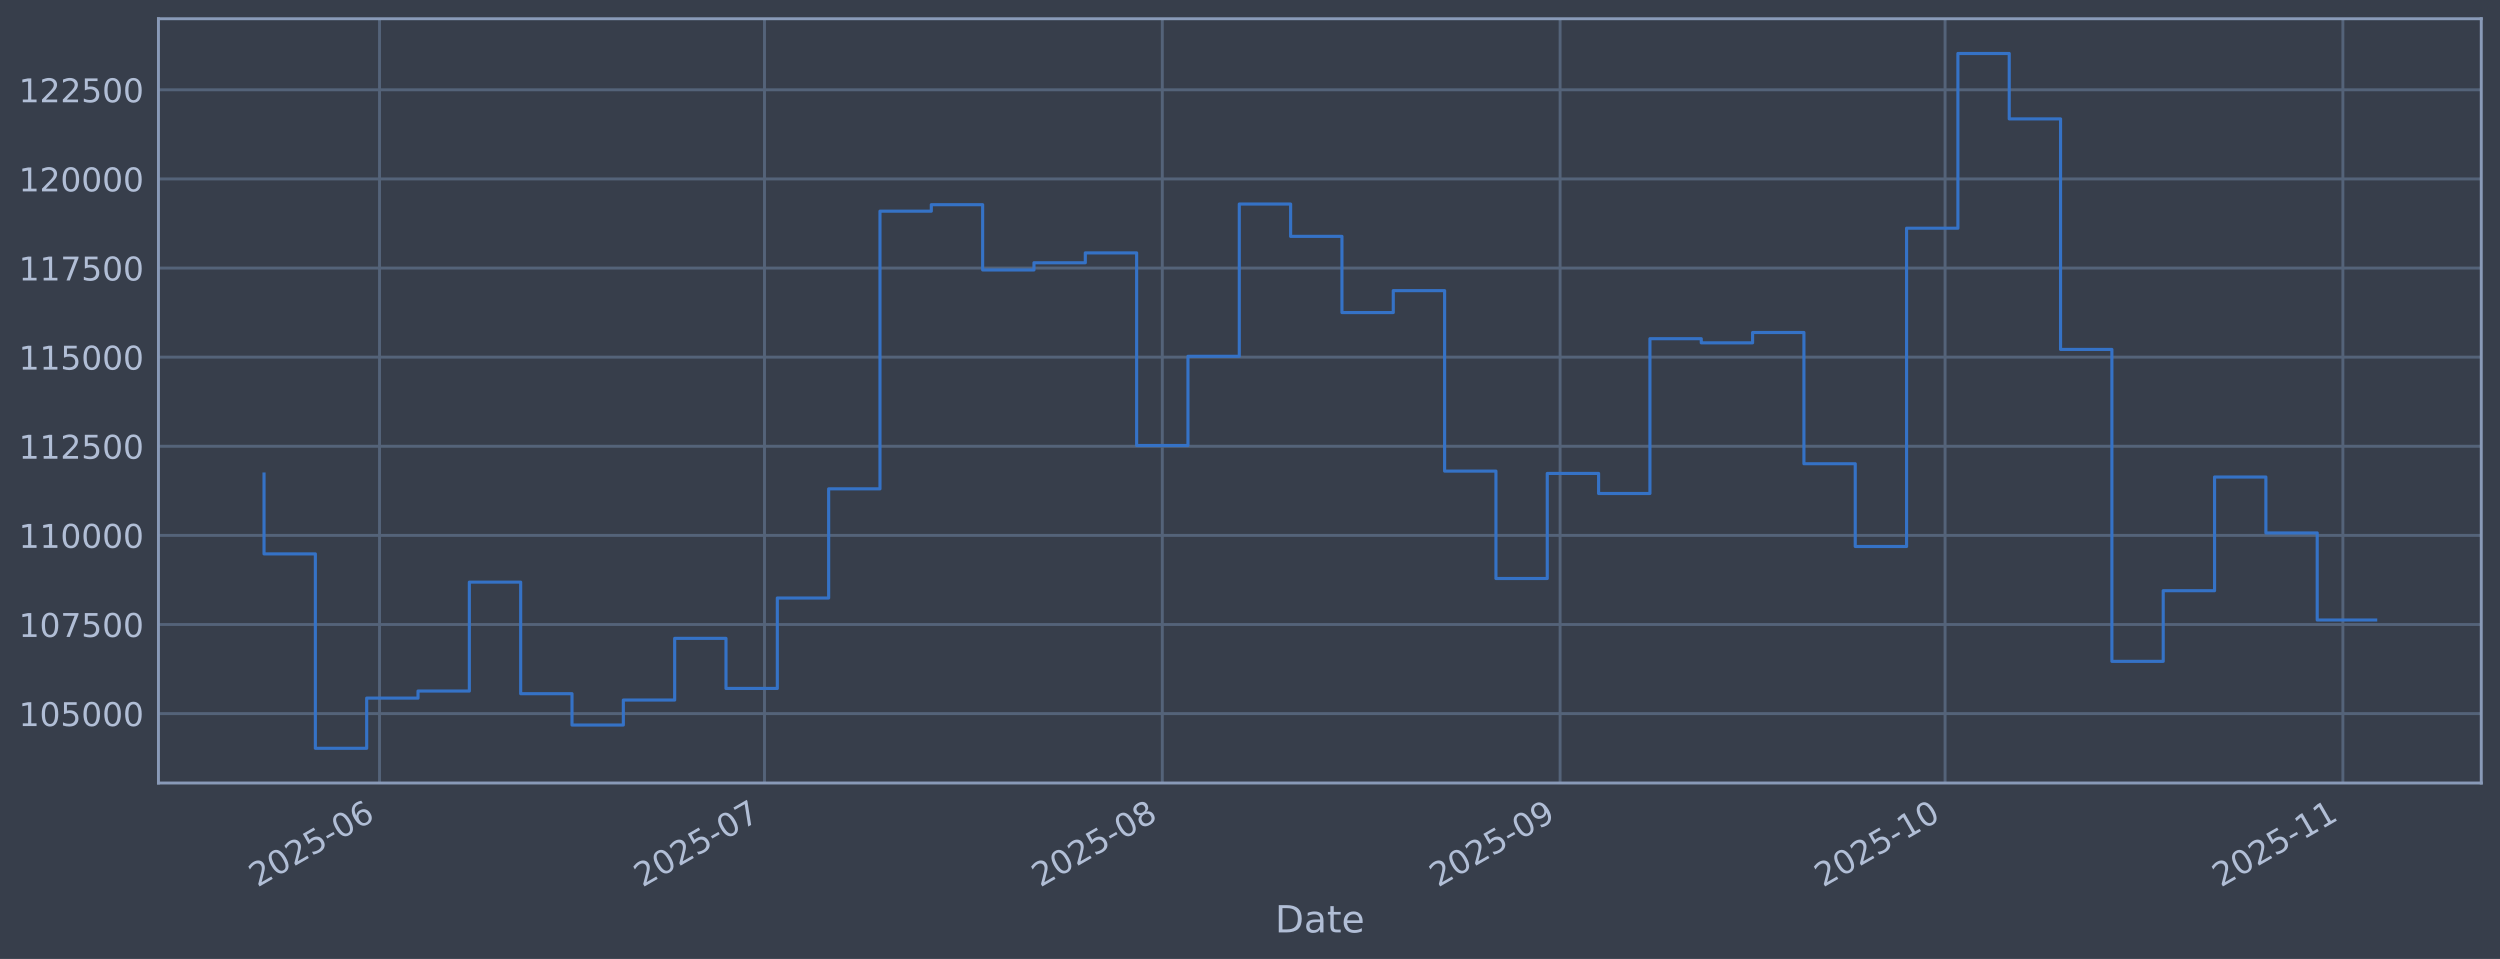
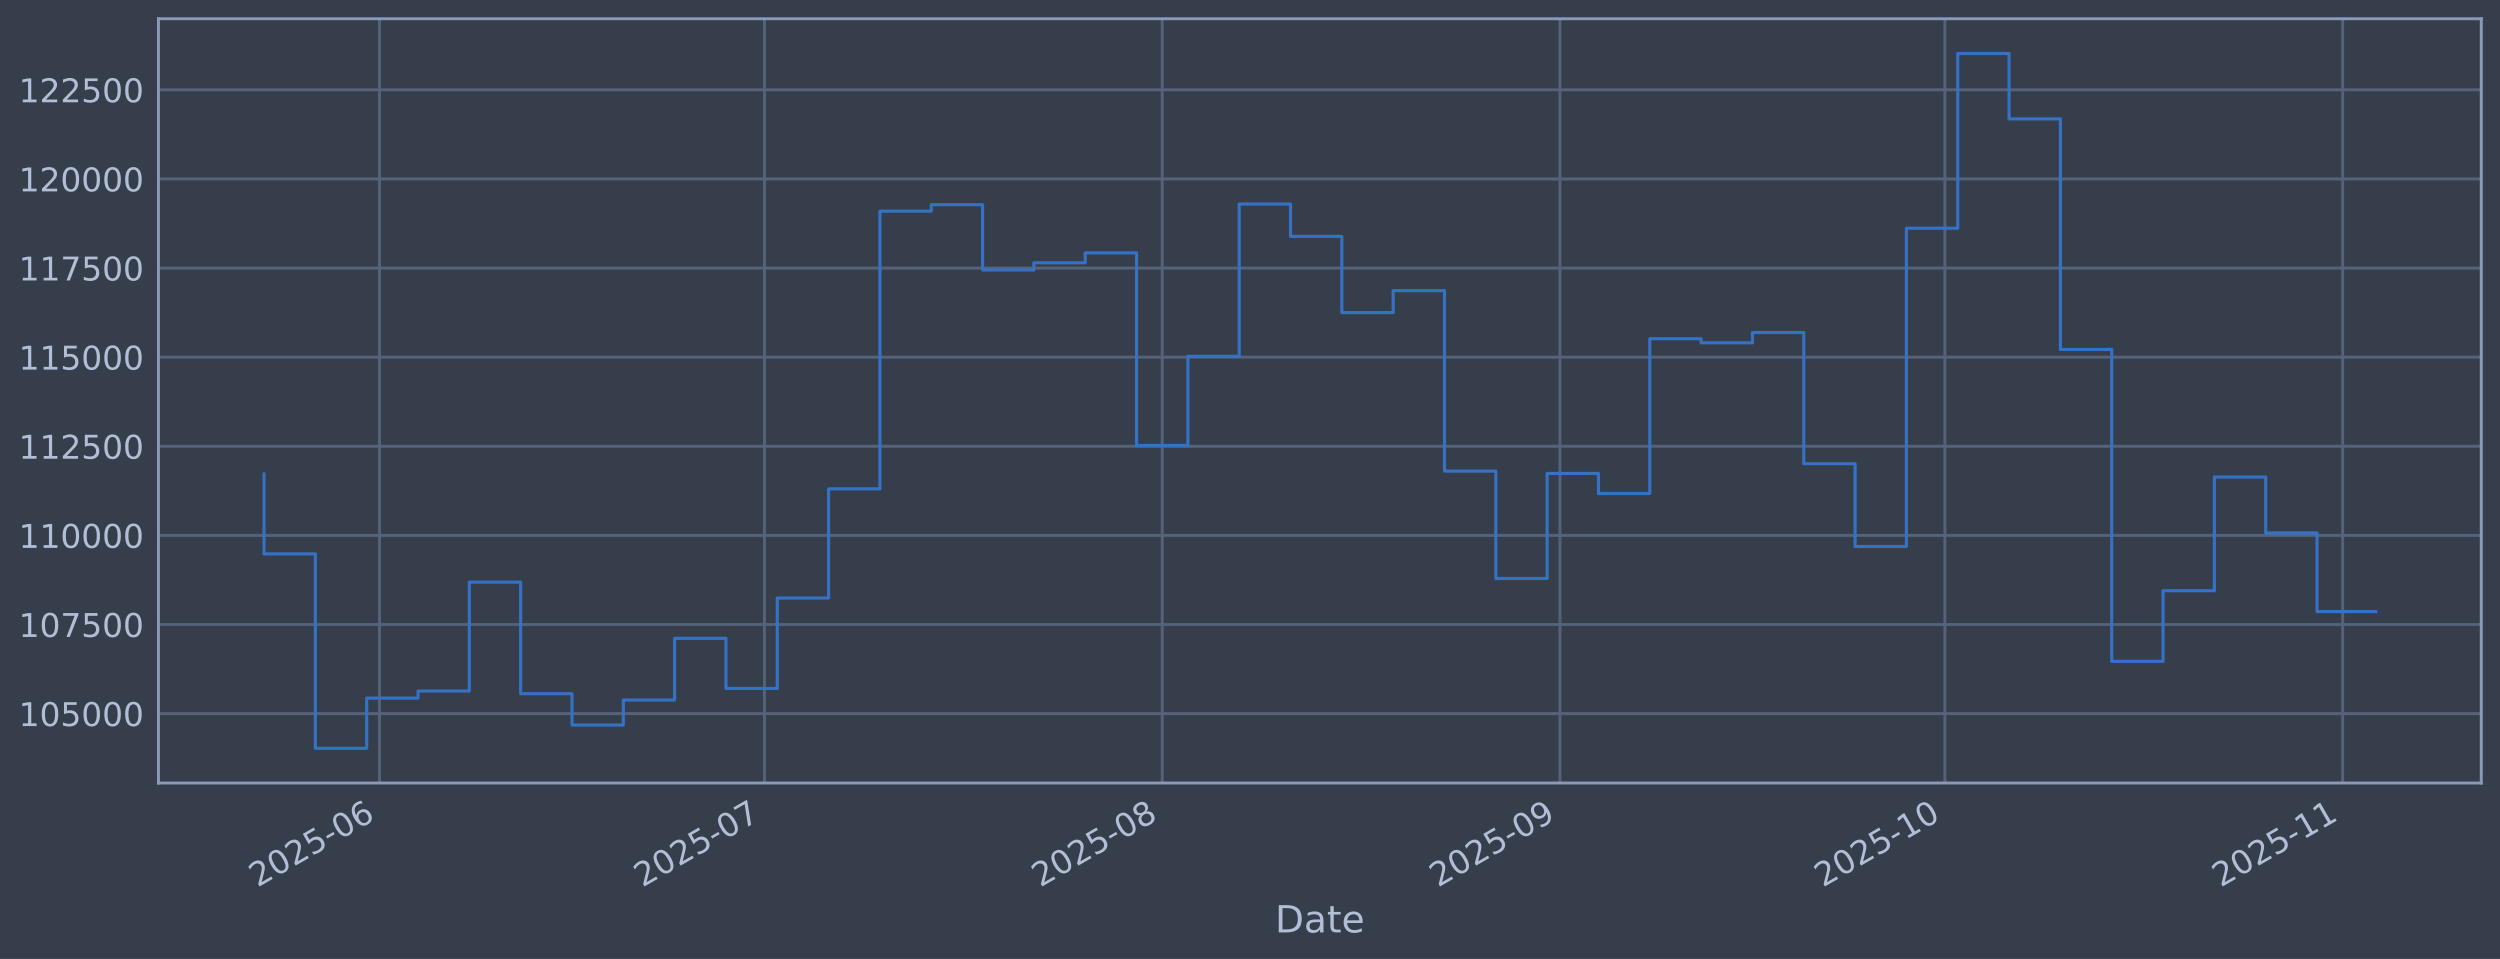
<svg xmlns="http://www.w3.org/2000/svg" xmlns:xlink="http://www.w3.org/1999/xlink" width="960.9pt" height="368.58pt" viewBox="0 0 960.9 368.58" version="1.1">
  <defs>
    <style type="text/css">*{stroke-linejoin: round; stroke-linecap: butt}</style>
  </defs>
  <g id="figure_1">
    <g id="patch_1">
      <path d="M 0 368.58  L 960.9 368.58  L 960.9 0  L 0 0  z " style="fill: #373e4b" />
    </g>
    <g id="axes_1">
      <g id="patch_2">
        <path d="M 60.901 300.96  L 953.701 300.96  L 953.701 7.2  L 60.901 7.2  z " style="fill: #373e4b" />
      </g>
      <g id="matplotlib.axis_1">
        <g id="xtick_1">
          <g id="line2d_1">
-             <path d="M 145.873 300.96  L 145.873 7.2  " clip-path="url(#p9c650b890c)" style="fill: none; stroke: #546379; stroke-width: 1.12; stroke-linecap: square" />
+             <path d="M 145.868 300.96  L 145.868 7.2  " clip-path="url(#p83eab1e2a8)" style="fill: none; stroke: #546379; stroke-width: 1.12; stroke-linecap: square" />
          </g>
          <g id="line2d_2" />
          <g id="text_1">
-             <g style="fill: #b1bed6" transform="translate(98.96929 341.1745) rotate(-30) scale(0.126 -0.126)">
+             <g style="fill: #b1bed6" transform="translate(98.96512 341.1745) rotate(-30) scale(0.126 -0.126)">
              <defs>
                <path id="DejaVuSans-32" d="M 1228 531  L 3431 531  L 3431 0  L 469 0  L 469 531  Q 828 903 1448 1529  Q 2069 2156 2228 2338  Q 2531 2678 2651 2914  Q 2772 3150 2772 3378  Q 2772 3750 2511 3984  Q 2250 4219 1831 4219  Q 1534 4219 1204 4116  Q 875 4013 500 3803  L 500 4441  Q 881 4594 1212 4672  Q 1544 4750 1819 4750  Q 2544 4750 2975 4387  Q 3406 4025 3406 3419  Q 3406 3131 3298 2873  Q 3191 2616 2906 2266  Q 2828 2175 2409 1742  Q 1991 1309 1228 531  z " transform="scale(0.015625)" />
                <path id="DejaVuSans-30" d="M 2034 4250  Q 1547 4250 1301 3770  Q 1056 3291 1056 2328  Q 1056 1369 1301 889  Q 1547 409 2034 409  Q 2525 409 2770 889  Q 3016 1369 3016 2328  Q 3016 3291 2770 3770  Q 2525 4250 2034 4250  z M 2034 4750  Q 2819 4750 3233 4129  Q 3647 3509 3647 2328  Q 3647 1150 3233 529  Q 2819 -91 2034 -91  Q 1250 -91 836 529  Q 422 1150 422 2328  Q 422 3509 836 4129  Q 1250 4750 2034 4750  z " transform="scale(0.015625)" />
                <path id="DejaVuSans-35" d="M 691 4666  L 3169 4666  L 3169 4134  L 1269 4134  L 1269 2991  Q 1406 3038 1543 3061  Q 1681 3084 1819 3084  Q 2600 3084 3056 2656  Q 3513 2228 3513 1497  Q 3513 744 3044 326  Q 2575 -91 1722 -91  Q 1428 -91 1123 -41  Q 819 9 494 109  L 494 744  Q 775 591 1075 516  Q 1375 441 1709 441  Q 2250 441 2565 725  Q 2881 1009 2881 1497  Q 2881 1984 2565 2268  Q 2250 2553 1709 2553  Q 1456 2553 1204 2497  Q 953 2441 691 2322  L 691 4666  z " transform="scale(0.015625)" />
                <path id="DejaVuSans-2d" d="M 313 2009  L 1997 2009  L 1997 1497  L 313 1497  L 313 2009  z " transform="scale(0.015625)" />
                <path id="DejaVuSans-36" d="M 2113 2584  Q 1688 2584 1439 2293  Q 1191 2003 1191 1497  Q 1191 994 1439 701  Q 1688 409 2113 409  Q 2538 409 2786 701  Q 3034 994 3034 1497  Q 3034 2003 2786 2293  Q 2538 2584 2113 2584  z M 3366 4563  L 3366 3988  Q 3128 4100 2886 4159  Q 2644 4219 2406 4219  Q 1781 4219 1451 3797  Q 1122 3375 1075 2522  Q 1259 2794 1537 2939  Q 1816 3084 2150 3084  Q 2853 3084 3261 2657  Q 3669 2231 3669 1497  Q 3669 778 3244 343  Q 2819 -91 2113 -91  Q 1303 -91 875 529  Q 447 1150 447 2328  Q 447 3434 972 4092  Q 1497 4750 2381 4750  Q 2619 4750 2861 4703  Q 3103 4656 3366 4563  z " transform="scale(0.015625)" />
              </defs>
              <use xlink:href="#DejaVuSans-32" />
              <use xlink:href="#DejaVuSans-30" transform="translate(63.62305 0)" />
              <use xlink:href="#DejaVuSans-32" transform="translate(127.2461 0)" />
              <use xlink:href="#DejaVuSans-35" transform="translate(190.8691 0)" />
              <use xlink:href="#DejaVuSans-2d" transform="translate(254.4922 0)" />
              <use xlink:href="#DejaVuSans-30" transform="translate(290.5762 0)" />
              <use xlink:href="#DejaVuSans-36" transform="translate(354.1992 0)" />
            </g>
          </g>
        </g>
        <g id="xtick_2">
          <g id="line2d_3">
-             <path d="M 293.84 300.96  L 293.84 7.2  " clip-path="url(#p9c650b890c)" style="fill: none; stroke: #546379; stroke-width: 1.12; stroke-linecap: square" />
+             <path d="M 293.822 300.96  L 293.822 7.2  " clip-path="url(#p83eab1e2a8)" style="fill: none; stroke: #546379; stroke-width: 1.12; stroke-linecap: square" />
          </g>
          <g id="line2d_4" />
          <g id="text_2">
-             <g style="fill: #b1bed6" transform="translate(246.9368 341.1745) rotate(-30) scale(0.126 -0.126)">
+             <g style="fill: #b1bed6" transform="translate(246.9187 341.1745) rotate(-30) scale(0.126 -0.126)">
              <defs>
                <path id="DejaVuSans-37" d="M 525 4666  L 3525 4666  L 3525 4397  L 1831 0  L 1172 0  L 2766 4134  L 525 4134  L 525 4666  z " transform="scale(0.015625)" />
              </defs>
              <use xlink:href="#DejaVuSans-32" />
              <use xlink:href="#DejaVuSans-30" transform="translate(63.62305 0)" />
              <use xlink:href="#DejaVuSans-32" transform="translate(127.2461 0)" />
              <use xlink:href="#DejaVuSans-35" transform="translate(190.8691 0)" />
              <use xlink:href="#DejaVuSans-2d" transform="translate(254.4922 0)" />
              <use xlink:href="#DejaVuSans-30" transform="translate(290.5762 0)" />
              <use xlink:href="#DejaVuSans-37" transform="translate(354.1992 0)" />
            </g>
          </g>
        </g>
        <g id="xtick_3">
          <g id="line2d_5">
-             <path d="M 446.74 300.96  L 446.74 7.2  " clip-path="url(#p9c650b890c)" style="fill: none; stroke: #546379; stroke-width: 1.12; stroke-linecap: square" />
+             <path d="M 446.707 300.96  L 446.707 7.2  " clip-path="url(#p83eab1e2a8)" style="fill: none; stroke: #546379; stroke-width: 1.12; stroke-linecap: square" />
          </g>
          <g id="line2d_6" />
          <g id="text_3">
-             <g style="fill: #b1bed6" transform="translate(399.8365 341.1745) rotate(-30) scale(0.126 -0.126)">
+             <g style="fill: #b1bed6" transform="translate(399.8041 341.1745) rotate(-30) scale(0.126 -0.126)">
              <defs>
                <path id="DejaVuSans-38" d="M 2034 2216  Q 1584 2216 1326 1975  Q 1069 1734 1069 1313  Q 1069 891 1326 650  Q 1584 409 2034 409  Q 2484 409 2743 651  Q 3003 894 3003 1313  Q 3003 1734 2745 1975  Q 2488 2216 2034 2216  z M 1403 2484  Q 997 2584 770 2862  Q 544 3141 544 3541  Q 544 4100 942 4425  Q 1341 4750 2034 4750  Q 2731 4750 3128 4425  Q 3525 4100 3525 3541  Q 3525 3141 3298 2862  Q 3072 2584 2669 2484  Q 3125 2378 3379 2068  Q 3634 1759 3634 1313  Q 3634 634 3220 271  Q 2806 -91 2034 -91  Q 1263 -91 848 271  Q 434 634 434 1313  Q 434 1759 690 2068  Q 947 2378 1403 2484  z M 1172 3481  Q 1172 3119 1398 2916  Q 1625 2713 2034 2713  Q 2441 2713 2670 2916  Q 2900 3119 2900 3481  Q 2900 3844 2670 4047  Q 2441 4250 2034 4250  Q 1625 4250 1398 4047  Q 1172 3844 1172 3481  z " transform="scale(0.015625)" />
              </defs>
              <use xlink:href="#DejaVuSans-32" />
              <use xlink:href="#DejaVuSans-30" transform="translate(63.62305 0)" />
              <use xlink:href="#DejaVuSans-32" transform="translate(127.2461 0)" />
              <use xlink:href="#DejaVuSans-35" transform="translate(190.8691 0)" />
              <use xlink:href="#DejaVuSans-2d" transform="translate(254.4922 0)" />
              <use xlink:href="#DejaVuSans-30" transform="translate(290.5762 0)" />
              <use xlink:href="#DejaVuSans-38" transform="translate(354.1992 0)" />
            </g>
          </g>
        </g>
        <g id="xtick_4">
          <g id="line2d_7">
-             <path d="M 599.64 300.96  L 599.64 7.2  " clip-path="url(#p9c650b890c)" style="fill: none; stroke: #546379; stroke-width: 1.12; stroke-linecap: square" />
+             <path d="M 599.593 300.96  L 599.593 7.2  " clip-path="url(#p83eab1e2a8)" style="fill: none; stroke: #546379; stroke-width: 1.12; stroke-linecap: square" />
          </g>
          <g id="line2d_8" />
          <g id="text_4">
-             <g style="fill: #b1bed6" transform="translate(552.7363 341.1745) rotate(-30) scale(0.126 -0.126)">
+             <g style="fill: #b1bed6" transform="translate(552.6894 341.1745) rotate(-30) scale(0.126 -0.126)">
              <defs>
                <path id="DejaVuSans-39" d="M 703 97  L 703 672  Q 941 559 1184 500  Q 1428 441 1663 441  Q 2288 441 2617 861  Q 2947 1281 2994 2138  Q 2813 1869 2534 1725  Q 2256 1581 1919 1581  Q 1219 1581 811 2004  Q 403 2428 403 3163  Q 403 3881 828 4315  Q 1253 4750 1959 4750  Q 2769 4750 3195 4129  Q 3622 3509 3622 2328  Q 3622 1225 3098 567  Q 2575 -91 1691 -91  Q 1453 -91 1209 -44  Q 966 3 703 97  z M 1959 2075  Q 2384 2075 2632 2365  Q 2881 2656 2881 3163  Q 2881 3666 2632 3958  Q 2384 4250 1959 4250  Q 1534 4250 1286 3958  Q 1038 3666 1038 3163  Q 1038 2656 1286 2365  Q 1534 2075 1959 2075  z " transform="scale(0.015625)" />
              </defs>
              <use xlink:href="#DejaVuSans-32" />
              <use xlink:href="#DejaVuSans-30" transform="translate(63.62305 0)" />
              <use xlink:href="#DejaVuSans-32" transform="translate(127.2461 0)" />
              <use xlink:href="#DejaVuSans-35" transform="translate(190.8691 0)" />
              <use xlink:href="#DejaVuSans-2d" transform="translate(254.4922 0)" />
              <use xlink:href="#DejaVuSans-30" transform="translate(290.5762 0)" />
              <use xlink:href="#DejaVuSans-39" transform="translate(354.1992 0)" />
            </g>
          </g>
        </g>
        <g id="xtick_5">
          <g id="line2d_9">
-             <path d="M 747.607 300.96  L 747.607 7.2  " clip-path="url(#p9c650b890c)" style="fill: none; stroke: #546379; stroke-width: 1.12; stroke-linecap: square" />
+             <path d="M 747.546 300.96  L 747.546 7.2  " clip-path="url(#p83eab1e2a8)" style="fill: none; stroke: #546379; stroke-width: 1.12; stroke-linecap: square" />
          </g>
          <g id="line2d_10" />
          <g id="text_5">
-             <g style="fill: #b1bed6" transform="translate(700.7037 341.1745) rotate(-30) scale(0.126 -0.126)">
+             <g style="fill: #b1bed6" transform="translate(700.643 341.1745) rotate(-30) scale(0.126 -0.126)">
              <defs>
                <path id="DejaVuSans-31" d="M 794 531  L 1825 531  L 1825 4091  L 703 3866  L 703 4441  L 1819 4666  L 2450 4666  L 2450 531  L 3481 531  L 3481 0  L 794 0  L 794 531  z " transform="scale(0.015625)" />
              </defs>
              <use xlink:href="#DejaVuSans-32" />
              <use xlink:href="#DejaVuSans-30" transform="translate(63.62305 0)" />
              <use xlink:href="#DejaVuSans-32" transform="translate(127.2461 0)" />
              <use xlink:href="#DejaVuSans-35" transform="translate(190.8691 0)" />
              <use xlink:href="#DejaVuSans-2d" transform="translate(254.4922 0)" />
              <use xlink:href="#DejaVuSans-31" transform="translate(290.5762 0)" />
              <use xlink:href="#DejaVuSans-30" transform="translate(354.1992 0)" />
            </g>
          </g>
        </g>
        <g id="xtick_6">
          <g id="line2d_11">
-             <path d="M 900.507 300.96  L 900.507 7.2  " clip-path="url(#p9c650b890c)" style="fill: none; stroke: #546379; stroke-width: 1.12; stroke-linecap: square" />
+             <path d="M 900.432 300.96  L 900.432 7.2  " clip-path="url(#p83eab1e2a8)" style="fill: none; stroke: #546379; stroke-width: 1.12; stroke-linecap: square" />
          </g>
          <g id="line2d_12" />
          <g id="text_6">
-             <g style="fill: #b1bed6" transform="translate(853.6035 341.1745) rotate(-30) scale(0.126 -0.126)">
+             <g style="fill: #b1bed6" transform="translate(853.5284 341.1745) rotate(-30) scale(0.126 -0.126)">
              <use xlink:href="#DejaVuSans-32" />
              <use xlink:href="#DejaVuSans-30" transform="translate(63.62305 0)" />
              <use xlink:href="#DejaVuSans-32" transform="translate(127.2461 0)" />
              <use xlink:href="#DejaVuSans-35" transform="translate(190.8691 0)" />
              <use xlink:href="#DejaVuSans-2d" transform="translate(254.4922 0)" />
              <use xlink:href="#DejaVuSans-31" transform="translate(290.5762 0)" />
              <use xlink:href="#DejaVuSans-31" transform="translate(354.1992 0)" />
            </g>
          </g>
        </g>
        <g id="text_7">
          <g style="fill: #b1bed6" transform="translate(490.0914 358.3856) scale(0.144 -0.144)">
            <defs>
              <path id="DejaVuSans-44" d="M 1259 4147  L 1259 519  L 2022 519  Q 2988 519 3436 956  Q 3884 1394 3884 2338  Q 3884 3275 3436 3711  Q 2988 4147 2022 4147  L 1259 4147  z M 628 4666  L 1925 4666  Q 3281 4666 3915 4102  Q 4550 3538 4550 2338  Q 4550 1131 3912 565  Q 3275 0 1925 0  L 628 0  L 628 4666  z " transform="scale(0.015625)" />
              <path id="DejaVuSans-61" d="M 2194 1759  Q 1497 1759 1228 1600  Q 959 1441 959 1056  Q 959 750 1161 570  Q 1363 391 1709 391  Q 2188 391 2477 730  Q 2766 1069 2766 1631  L 2766 1759  L 2194 1759  z M 3341 1997  L 3341 0  L 2766 0  L 2766 531  Q 2569 213 2275 61  Q 1981 -91 1556 -91  Q 1019 -91 701 211  Q 384 513 384 1019  Q 384 1609 779 1909  Q 1175 2209 1959 2209  L 2766 2209  L 2766 2266  Q 2766 2663 2505 2880  Q 2244 3097 1772 3097  Q 1472 3097 1187 3025  Q 903 2953 641 2809  L 641 3341  Q 956 3463 1253 3523  Q 1550 3584 1831 3584  Q 2591 3584 2966 3190  Q 3341 2797 3341 1997  z " transform="scale(0.015625)" />
              <path id="DejaVuSans-74" d="M 1172 4494  L 1172 3500  L 2356 3500  L 2356 3053  L 1172 3053  L 1172 1153  Q 1172 725 1289 603  Q 1406 481 1766 481  L 2356 481  L 2356 0  L 1766 0  Q 1100 0 847 248  Q 594 497 594 1153  L 594 3053  L 172 3053  L 172 3500  L 594 3500  L 594 4494  L 1172 4494  z " transform="scale(0.015625)" />
              <path id="DejaVuSans-65" d="M 3597 1894  L 3597 1613  L 953 1613  Q 991 1019 1311 708  Q 1631 397 2203 397  Q 2534 397 2845 478  Q 3156 559 3463 722  L 3463 178  Q 3153 47 2828 -22  Q 2503 -91 2169 -91  Q 1331 -91 842 396  Q 353 884 353 1716  Q 353 2575 817 3079  Q 1281 3584 2069 3584  Q 2775 3584 3186 3129  Q 3597 2675 3597 1894  z M 3022 2063  Q 3016 2534 2758 2815  Q 2500 3097 2075 3097  Q 1594 3097 1305 2825  Q 1016 2553 972 2059  L 3022 2063  z " transform="scale(0.015625)" />
            </defs>
            <use xlink:href="#DejaVuSans-44" />
            <use xlink:href="#DejaVuSans-61" transform="translate(77.00195 0)" />
            <use xlink:href="#DejaVuSans-74" transform="translate(138.2812 0)" />
            <use xlink:href="#DejaVuSans-65" transform="translate(177.4902 0)" />
          </g>
        </g>
      </g>
      <g id="matplotlib.axis_2">
        <g id="ytick_1">
          <g id="line2d_13">
-             <path d="M 60.901 274.286  L 953.701 274.286  " clip-path="url(#p9c650b890c)" style="fill: none; stroke: #546379; stroke-width: 1.12; stroke-linecap: square" />
+             <path d="M 60.901 274.286  L 953.701 274.286  " clip-path="url(#p83eab1e2a8)" style="fill: none; stroke: #546379; stroke-width: 1.12; stroke-linecap: square" />
          </g>
          <g id="line2d_14" />
          <g id="text_8">
            <g style="fill: #b1bed6" transform="translate(7.2 279.0725) scale(0.126 -0.126)">
              <use xlink:href="#DejaVuSans-31" />
              <use xlink:href="#DejaVuSans-30" transform="translate(63.62305 0)" />
              <use xlink:href="#DejaVuSans-35" transform="translate(127.2461 0)" />
              <use xlink:href="#DejaVuSans-30" transform="translate(190.8691 0)" />
              <use xlink:href="#DejaVuSans-30" transform="translate(254.4922 0)" />
              <use xlink:href="#DejaVuSans-30" transform="translate(318.1152 0)" />
            </g>
          </g>
        </g>
        <g id="ytick_2">
          <g id="line2d_15">
-             <path d="M 60.901 240.033  L 953.701 240.033  " clip-path="url(#p9c650b890c)" style="fill: none; stroke: #546379; stroke-width: 1.12; stroke-linecap: square" />
+             <path d="M 60.901 240.033  L 953.701 240.033  " clip-path="url(#p83eab1e2a8)" style="fill: none; stroke: #546379; stroke-width: 1.12; stroke-linecap: square" />
          </g>
          <g id="line2d_16" />
          <g id="text_9">
            <g style="fill: #b1bed6" transform="translate(7.2 244.8204) scale(0.126 -0.126)">
              <use xlink:href="#DejaVuSans-31" />
              <use xlink:href="#DejaVuSans-30" transform="translate(63.62305 0)" />
              <use xlink:href="#DejaVuSans-37" transform="translate(127.2461 0)" />
              <use xlink:href="#DejaVuSans-35" transform="translate(190.8691 0)" />
              <use xlink:href="#DejaVuSans-30" transform="translate(254.4922 0)" />
              <use xlink:href="#DejaVuSans-30" transform="translate(318.1152 0)" />
            </g>
          </g>
        </g>
        <g id="ytick_3">
          <g id="line2d_17">
-             <path d="M 60.901 205.781  L 953.701 205.781  " clip-path="url(#p9c650b890c)" style="fill: none; stroke: #546379; stroke-width: 1.12; stroke-linecap: square" />
+             <path d="M 60.901 205.781  L 953.701 205.781  " clip-path="url(#p83eab1e2a8)" style="fill: none; stroke: #546379; stroke-width: 1.12; stroke-linecap: square" />
          </g>
          <g id="line2d_18" />
          <g id="text_10">
            <g style="fill: #b1bed6" transform="translate(7.2 210.5682) scale(0.126 -0.126)">
              <use xlink:href="#DejaVuSans-31" />
              <use xlink:href="#DejaVuSans-31" transform="translate(63.62305 0)" />
              <use xlink:href="#DejaVuSans-30" transform="translate(127.2461 0)" />
              <use xlink:href="#DejaVuSans-30" transform="translate(190.8691 0)" />
              <use xlink:href="#DejaVuSans-30" transform="translate(254.4922 0)" />
              <use xlink:href="#DejaVuSans-30" transform="translate(318.1152 0)" />
            </g>
          </g>
        </g>
        <g id="ytick_4">
          <g id="line2d_19">
-             <path d="M 60.901 171.529  L 953.701 171.529  " clip-path="url(#p9c650b890c)" style="fill: none; stroke: #546379; stroke-width: 1.12; stroke-linecap: square" />
+             <path d="M 60.901 171.529  L 953.701 171.529  " clip-path="url(#p83eab1e2a8)" style="fill: none; stroke: #546379; stroke-width: 1.12; stroke-linecap: square" />
          </g>
          <g id="line2d_20" />
          <g id="text_11">
            <g style="fill: #b1bed6" transform="translate(7.2 176.316) scale(0.126 -0.126)">
              <use xlink:href="#DejaVuSans-31" />
              <use xlink:href="#DejaVuSans-31" transform="translate(63.62305 0)" />
              <use xlink:href="#DejaVuSans-32" transform="translate(127.2461 0)" />
              <use xlink:href="#DejaVuSans-35" transform="translate(190.8691 0)" />
              <use xlink:href="#DejaVuSans-30" transform="translate(254.4922 0)" />
              <use xlink:href="#DejaVuSans-30" transform="translate(318.1152 0)" />
            </g>
          </g>
        </g>
        <g id="ytick_5">
          <g id="line2d_21">
-             <path d="M 60.901 137.277  L 953.701 137.277  " clip-path="url(#p9c650b890c)" style="fill: none; stroke: #546379; stroke-width: 1.12; stroke-linecap: square" />
+             <path d="M 60.901 137.277  L 953.701 137.277  " clip-path="url(#p83eab1e2a8)" style="fill: none; stroke: #546379; stroke-width: 1.12; stroke-linecap: square" />
          </g>
          <g id="line2d_22" />
          <g id="text_12">
            <g style="fill: #b1bed6" transform="translate(7.2 142.0639) scale(0.126 -0.126)">
              <use xlink:href="#DejaVuSans-31" />
              <use xlink:href="#DejaVuSans-31" transform="translate(63.62305 0)" />
              <use xlink:href="#DejaVuSans-35" transform="translate(127.2461 0)" />
              <use xlink:href="#DejaVuSans-30" transform="translate(190.8691 0)" />
              <use xlink:href="#DejaVuSans-30" transform="translate(254.4922 0)" />
              <use xlink:href="#DejaVuSans-30" transform="translate(318.1152 0)" />
            </g>
          </g>
        </g>
        <g id="ytick_6">
          <g id="line2d_23">
-             <path d="M 60.901 103.025  L 953.701 103.025  " clip-path="url(#p9c650b890c)" style="fill: none; stroke: #546379; stroke-width: 1.12; stroke-linecap: square" />
+             <path d="M 60.901 103.025  L 953.701 103.025  " clip-path="url(#p83eab1e2a8)" style="fill: none; stroke: #546379; stroke-width: 1.12; stroke-linecap: square" />
          </g>
          <g id="line2d_24" />
          <g id="text_13">
            <g style="fill: #b1bed6" transform="translate(7.2 107.8117) scale(0.126 -0.126)">
              <use xlink:href="#DejaVuSans-31" />
              <use xlink:href="#DejaVuSans-31" transform="translate(63.62305 0)" />
              <use xlink:href="#DejaVuSans-37" transform="translate(127.2461 0)" />
              <use xlink:href="#DejaVuSans-35" transform="translate(190.8691 0)" />
              <use xlink:href="#DejaVuSans-30" transform="translate(254.4922 0)" />
              <use xlink:href="#DejaVuSans-30" transform="translate(318.1152 0)" />
            </g>
          </g>
        </g>
        <g id="ytick_7">
          <g id="line2d_25">
-             <path d="M 60.901 68.773  L 953.701 68.773  " clip-path="url(#p9c650b890c)" style="fill: none; stroke: #546379; stroke-width: 1.12; stroke-linecap: square" />
+             <path d="M 60.901 68.773  L 953.701 68.773  " clip-path="url(#p83eab1e2a8)" style="fill: none; stroke: #546379; stroke-width: 1.12; stroke-linecap: square" />
          </g>
          <g id="line2d_26" />
          <g id="text_14">
            <g style="fill: #b1bed6" transform="translate(7.2 73.55953) scale(0.126 -0.126)">
              <use xlink:href="#DejaVuSans-31" />
              <use xlink:href="#DejaVuSans-32" transform="translate(63.62305 0)" />
              <use xlink:href="#DejaVuSans-30" transform="translate(127.2461 0)" />
              <use xlink:href="#DejaVuSans-30" transform="translate(190.8691 0)" />
              <use xlink:href="#DejaVuSans-30" transform="translate(254.4922 0)" />
              <use xlink:href="#DejaVuSans-30" transform="translate(318.1152 0)" />
            </g>
          </g>
        </g>
        <g id="ytick_8">
          <g id="line2d_27">
-             <path d="M 60.901 34.52  L 953.701 34.52  " clip-path="url(#p9c650b890c)" style="fill: none; stroke: #546379; stroke-width: 1.12; stroke-linecap: square" />
+             <path d="M 60.901 34.52  L 953.701 34.52  " clip-path="url(#p83eab1e2a8)" style="fill: none; stroke: #546379; stroke-width: 1.12; stroke-linecap: square" />
          </g>
          <g id="line2d_28" />
          <g id="text_15">
            <g style="fill: #b1bed6" transform="translate(7.2 39.30736) scale(0.126 -0.126)">
              <use xlink:href="#DejaVuSans-31" />
              <use xlink:href="#DejaVuSans-32" transform="translate(63.62305 0)" />
              <use xlink:href="#DejaVuSans-32" transform="translate(127.2461 0)" />
              <use xlink:href="#DejaVuSans-35" transform="translate(190.8691 0)" />
              <use xlink:href="#DejaVuSans-30" transform="translate(254.4922 0)" />
              <use xlink:href="#DejaVuSans-30" transform="translate(318.1152 0)" />
            </g>
          </g>
        </g>
      </g>
      <g id="line2d_29">
-         <path d="M 101.482 182.186  L 101.482 212.888  L 121.211 212.888  L 121.211 287.607  L 140.94 287.607  L 140.94 268.333  L 160.669 268.333  L 160.669 265.613  L 180.398 265.613  L 180.398 223.75  L 200.127 223.75  L 200.127 266.631  L 219.856 266.631  L 219.856 278.665  L 239.585 278.665  L 239.585 269.075  L 259.314 269.075  L 259.314 245.372  L 279.043 245.372  L 279.043 264.615  L 298.772 264.615  L 298.772 229.852  L 318.501 229.852  L 318.501 187.898  L 338.23 187.898  L 338.23 81.166  L 357.959 81.166  L 357.959 78.68  L 377.688 78.68  L 377.688 103.754  L 397.417 103.754  L 397.417 100.992  L 417.146 100.992  L 417.146 97.194  L 436.875 97.194  L 436.875 171.232  L 456.604 171.232  L 456.604 136.942  L 476.333 136.942  L 476.333 78.426  L 496.062 78.426  L 496.062 90.86  L 515.791 90.86  L 515.791 120.135  L 535.52 120.135  L 535.52 111.698  L 555.249 111.698  L 555.249 181.072  L 574.978 181.072  L 574.978 222.348  L 594.707 222.348  L 594.707 181.975  L 614.436 181.975  L 614.436 189.676  L 634.165 189.676  L 634.165 130.184  L 653.894 130.184  L 653.894 131.764  L 673.623 131.764  L 673.623 127.804  L 693.352 127.804  L 693.352 178.239  L 713.081 178.239  L 713.081 210.044  L 732.81 210.044  L 732.81 87.711  L 752.539 87.711  L 752.539 20.553  L 772.268 20.553  L 772.268 45.695  L 791.997 45.695  L 791.997 134.311  L 811.726 134.311  L 811.726 254.199  L 831.455 254.199  L 831.455 227.044  L 851.184 227.044  L 851.184 183.344  L 870.913 183.344  L 870.913 204.842  L 890.642 204.842  L 890.642 238.303  L 913.119 238.303  " clip-path="url(#p9c650b890c)" style="fill: none; stroke: #3572c6; stroke-width: 1.2; stroke-linecap: square" />
+         <path d="M 101.482 182.186  L 101.482 212.888  L 121.209 212.888  L 121.209 287.607  L 140.937 287.607  L 140.937 268.333  L 160.664 268.333  L 160.664 265.613  L 180.391 265.613  L 180.391 223.75  L 200.118 223.75  L 200.118 266.631  L 219.845 266.631  L 219.845 278.665  L 239.572 278.665  L 239.572 269.075  L 259.299 269.075  L 259.299 245.372  L 279.027 245.372  L 279.027 264.615  L 298.754 264.615  L 298.754 229.852  L 318.481 229.852  L 318.481 187.898  L 338.208 187.898  L 338.208 81.166  L 357.935 81.166  L 357.935 78.68  L 377.662 78.68  L 377.662 103.754  L 397.389 103.754  L 397.389 100.992  L 417.117 100.992  L 417.117 97.194  L 436.844 97.194  L 436.844 171.232  L 456.571 171.232  L 456.571 136.942  L 476.298 136.942  L 476.298 78.426  L 496.025 78.426  L 496.025 90.86  L 515.752 90.86  L 515.752 120.135  L 535.479 120.135  L 535.479 111.698  L 555.207 111.698  L 555.207 181.072  L 574.934 181.072  L 574.934 222.348  L 594.661 222.348  L 594.661 181.975  L 614.388 181.975  L 614.388 189.676  L 634.115 189.676  L 634.115 130.184  L 653.842 130.184  L 653.842 131.764  L 673.57 131.764  L 673.57 127.804  L 693.297 127.804  L 693.297 178.239  L 713.024 178.239  L 713.024 210.044  L 732.751 210.044  L 732.751 87.711  L 752.478 87.711  L 752.478 20.553  L 772.205 20.553  L 772.205 45.695  L 791.932 45.695  L 791.932 134.311  L 811.66 134.311  L 811.66 254.199  L 831.387 254.199  L 831.387 227.044  L 851.114 227.044  L 851.114 183.344  L 870.841 183.344  L 870.841 204.842  L 890.568 204.842  L 890.568 235.054  L 913.119 235.054  " clip-path="url(#p83eab1e2a8)" style="fill: none; stroke: #3572c6; stroke-width: 1.2; stroke-linecap: square" />
      </g>
      <g id="patch_3">
        <path d="M 60.901 300.96  L 60.901 7.2  " style="fill: none; stroke: #899ab8; stroke-width: 1.12; stroke-linejoin: miter; stroke-linecap: square" />
      </g>
      <g id="patch_4">
        <path d="M 953.701 300.96  L 953.701 7.2  " style="fill: none; stroke: #899ab8; stroke-width: 1.12; stroke-linejoin: miter; stroke-linecap: square" />
      </g>
      <g id="patch_5">
        <path d="M 60.901 300.96  L 953.701 300.96  " style="fill: none; stroke: #899ab8; stroke-width: 1.12; stroke-linejoin: miter; stroke-linecap: square" />
      </g>
      <g id="patch_6">
        <path d="M 60.901 7.2  L 953.701 7.2  " style="fill: none; stroke: #899ab8; stroke-width: 1.12; stroke-linejoin: miter; stroke-linecap: square" />
      </g>
    </g>
  </g>
  <defs>
-     <clipPath id="p9c650b890c">
+     <clipPath id="p83eab1e2a8">
      <rect x="60.901" y="7.2" width="892.8" height="293.76" />
    </clipPath>
  </defs>
</svg>
